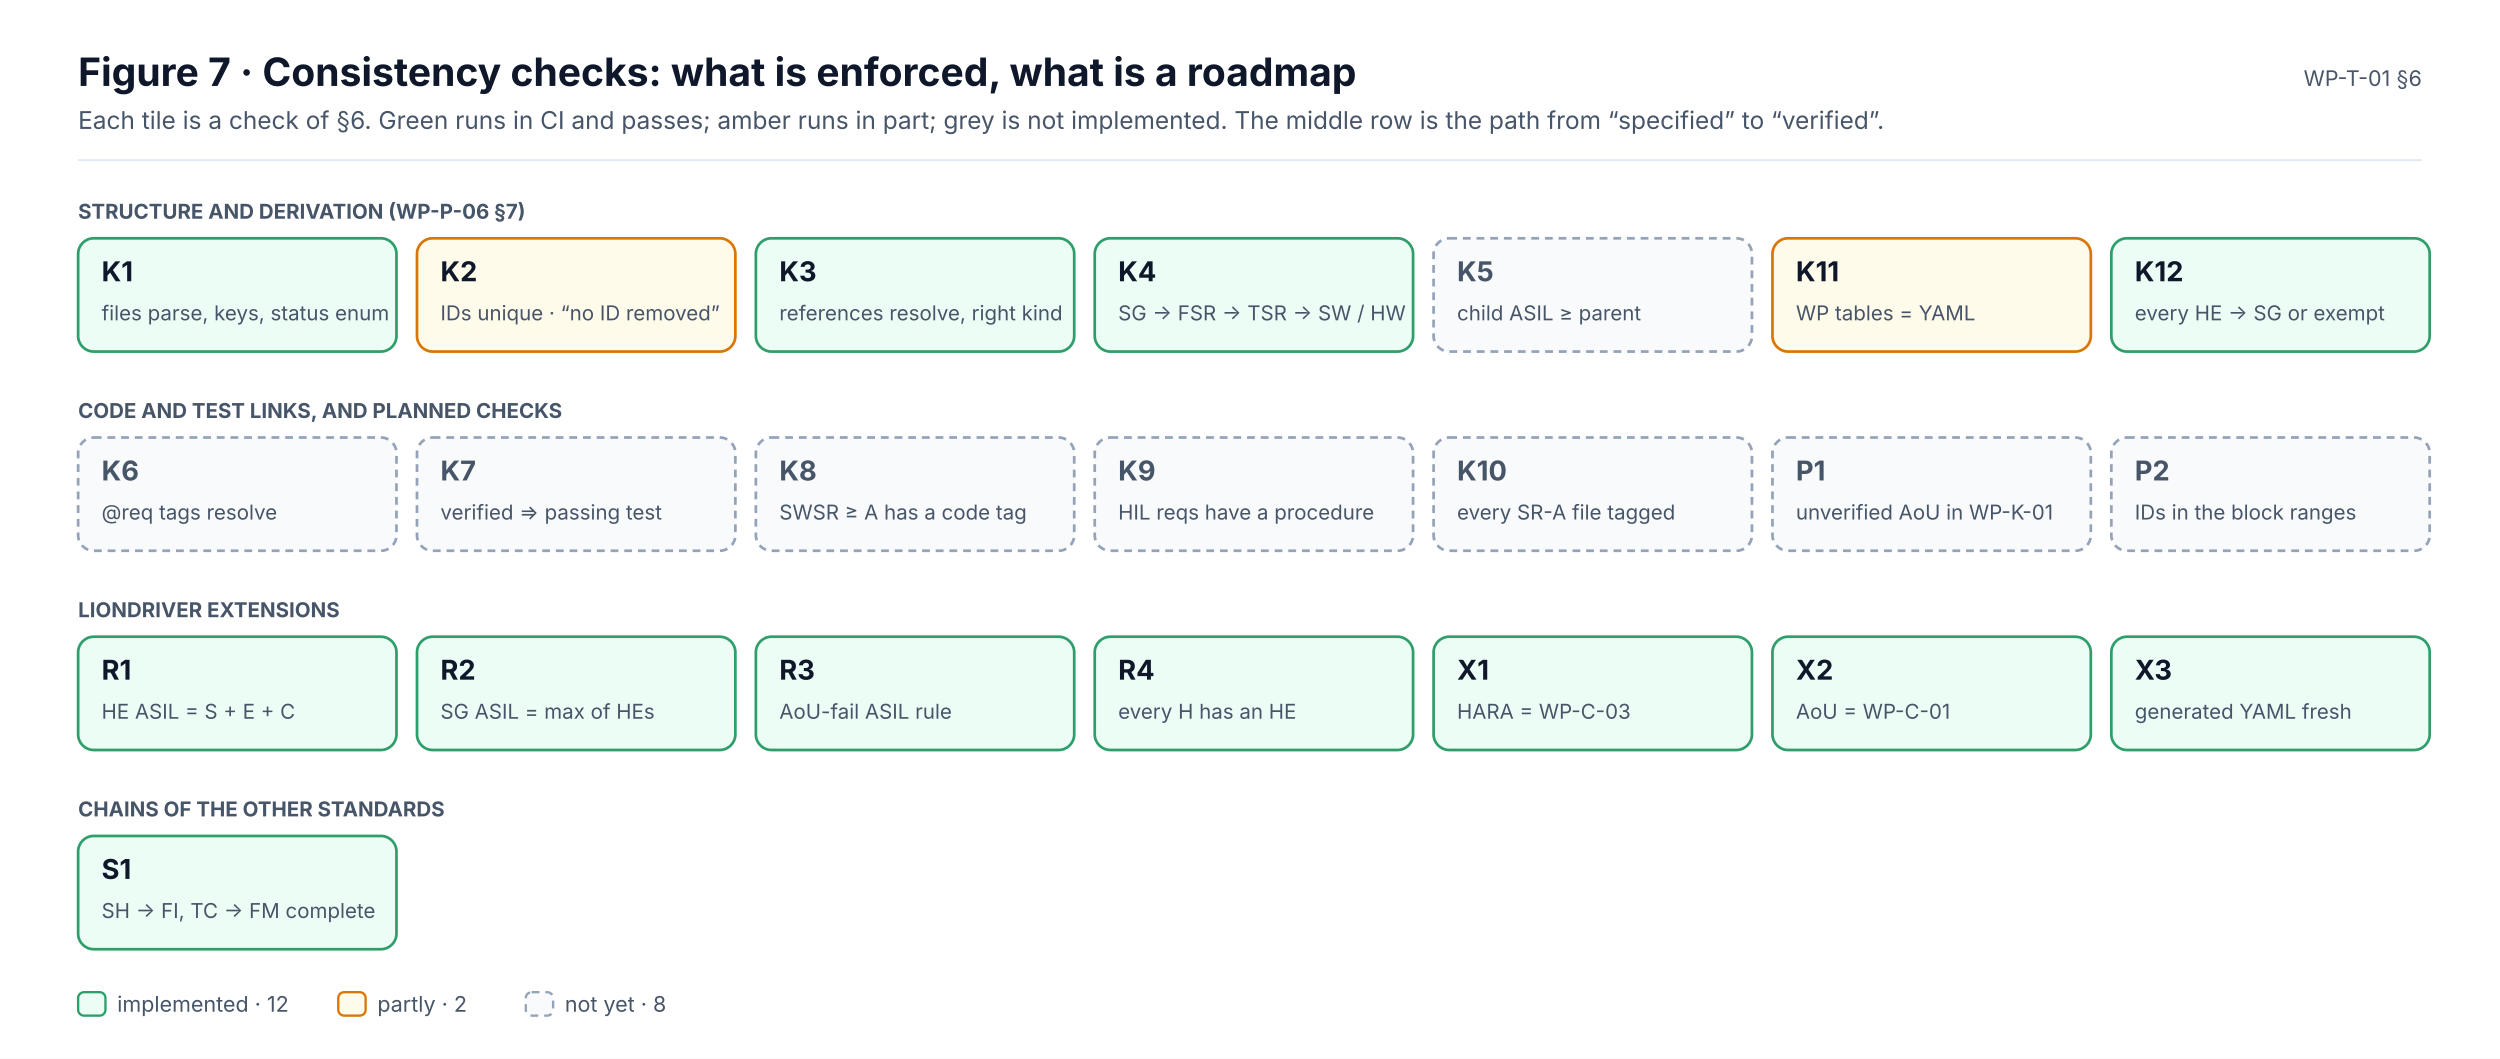
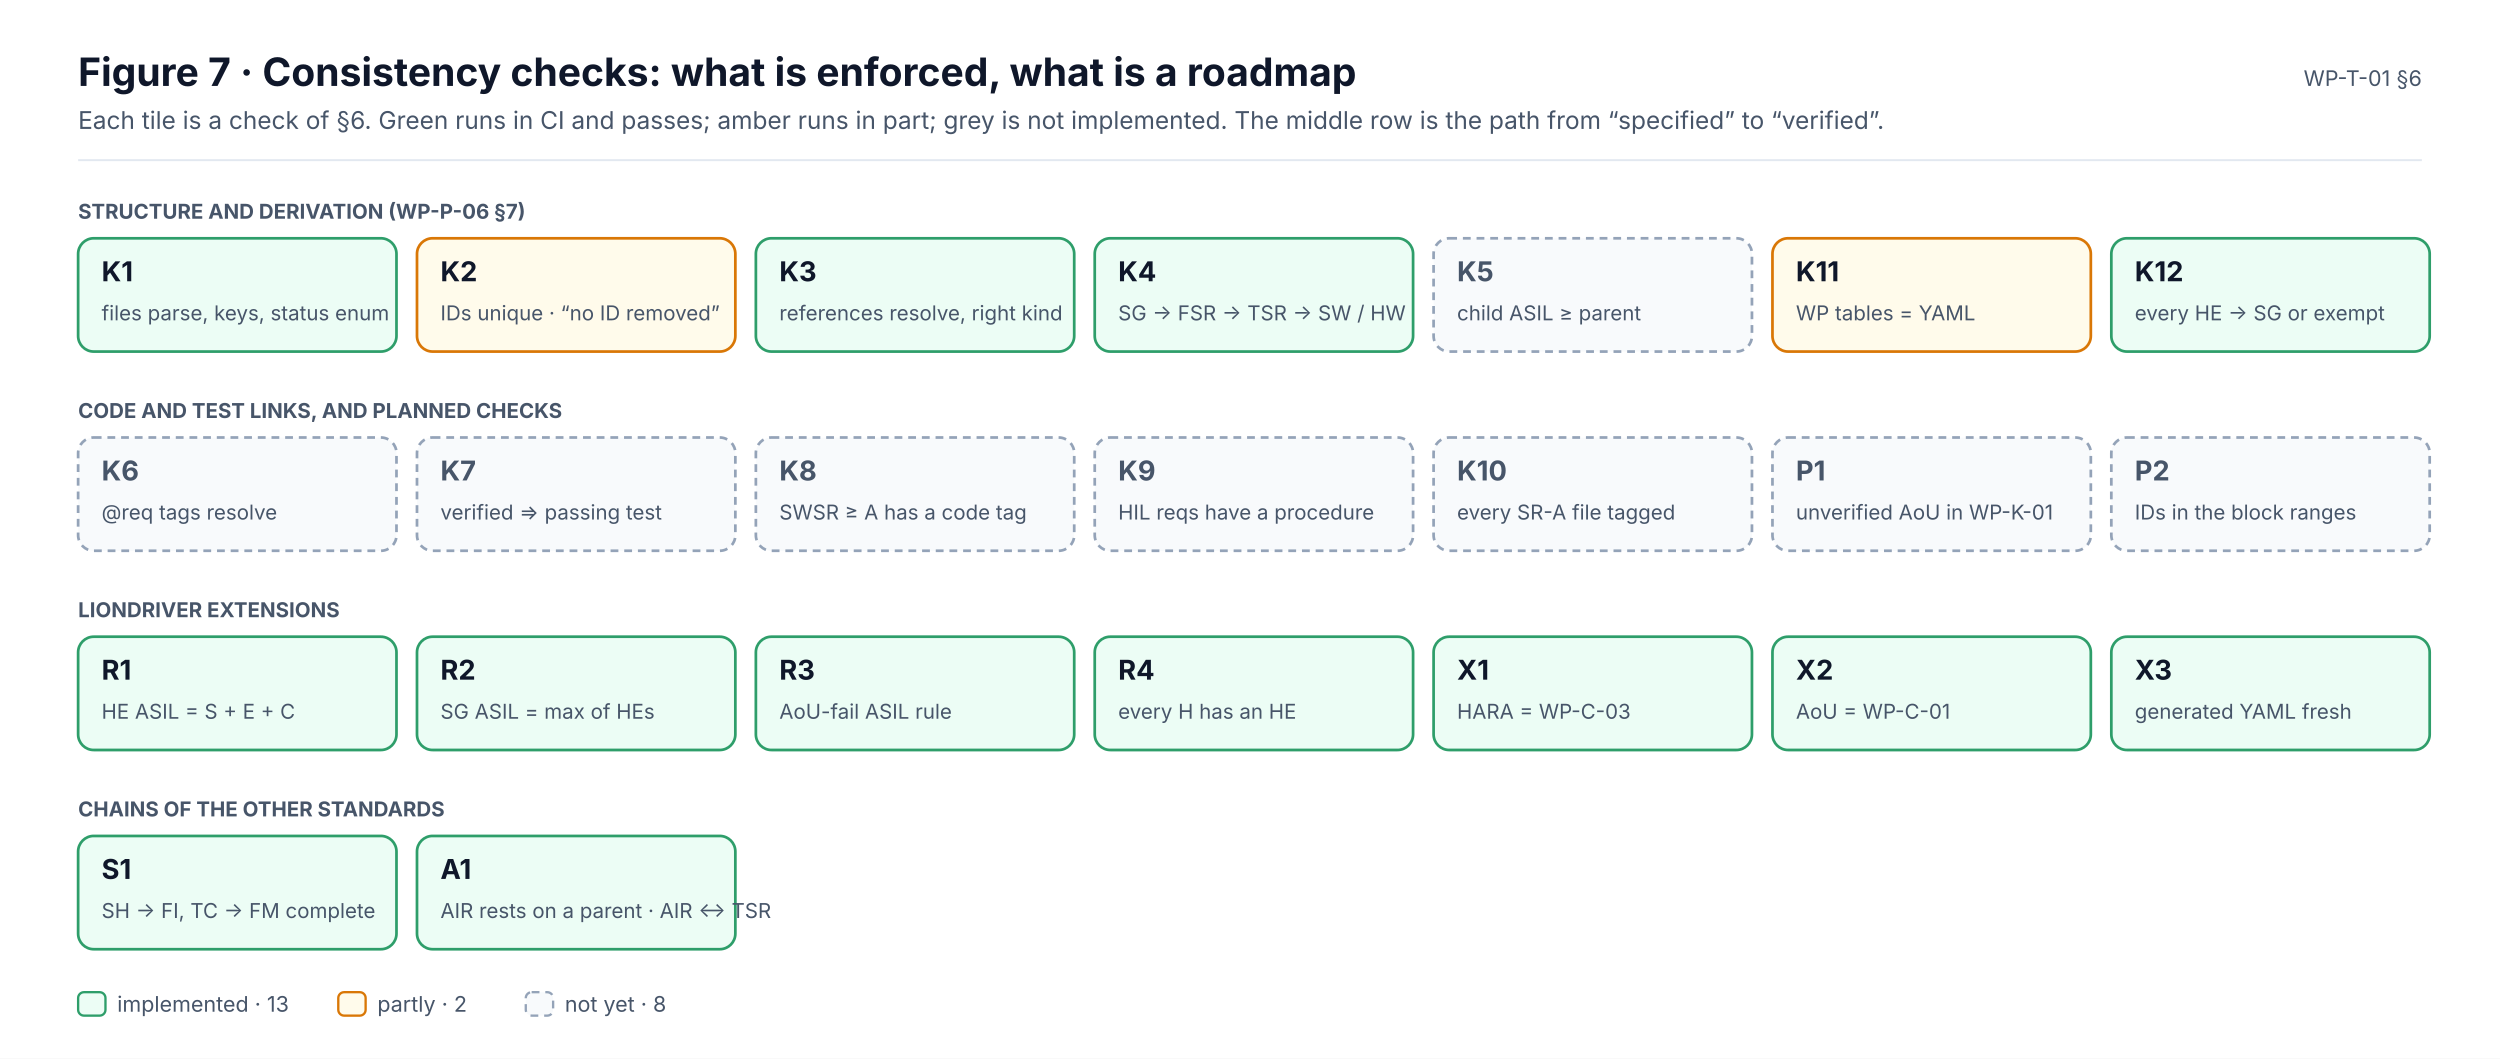
<svg xmlns="http://www.w3.org/2000/svg" width="1280" height="542" viewBox="0 0 1280 542" font-family="Inter, 'Segoe UI', Helvetica, Arial, sans-serif" role="img">
  <defs>
    <marker id="ink" viewBox="0 0 10 10" refX="9" refY="5" markerWidth="7" markerHeight="7" orient="auto-start-reverse">
      <path d="M0,0 L10,5 L0,10 z" fill="#0F172A" />
    </marker>
    <marker id="muted" viewBox="0 0 10 10" refX="9" refY="5" markerWidth="7" markerHeight="7" orient="auto-start-reverse">
      <path d="M0,0 L10,5 L0,10 z" fill="#475569" />
    </marker>
    <marker id="faint" viewBox="0 0 10 10" refX="9" refY="5" markerWidth="7" markerHeight="7" orient="auto-start-reverse">
      <path d="M0,0 L10,5 L0,10 z" fill="#94A3B8" />
    </marker>
    <marker id="safety" viewBox="0 0 10 10" refX="9" refY="5" markerWidth="7" markerHeight="7" orient="auto-start-reverse">
      <path d="M0,0 L10,5 L0,10 z" fill="#C2410C" />
    </marker>
    <marker id="sw" viewBox="0 0 10 10" refX="9" refY="5" markerWidth="7" markerHeight="7" orient="auto-start-reverse">
      <path d="M0,0 L10,5 L0,10 z" fill="#0F766E" />
    </marker>
    <marker id="hw" viewBox="0 0 10 10" refX="9" refY="5" markerWidth="7" markerHeight="7" orient="auto-start-reverse">
      <path d="M0,0 L10,5 L0,10 z" fill="#4F46E5" />
    </marker>
    <marker id="aou" viewBox="0 0 10 10" refX="9" refY="5" markerWidth="7" markerHeight="7" orient="auto-start-reverse">
      <path d="M0,0 L10,5 L0,10 z" fill="#D97706" />
    </marker>
    <marker id="red" viewBox="0 0 10 10" refX="9" refY="5" markerWidth="7" markerHeight="7" orient="auto-start-reverse">
      <path d="M0,0 L10,5 L0,10 z" fill="#D2553F" />
    </marker>
  </defs>
  <rect x="0" y="0" width="1280" height="542" rx="0" fill="#FFFFFF" stroke="none" stroke-width="0" />
  <text x="40" y="44" font-size="20" fill="#0F172A" font-weight="700">Figure 7 · Consistency checks: what is enforced, what is a roadmap</text>
  <text x="40" y="66" font-size="12.5" fill="#475569">Each tile is a check of §6. Green runs in CI and passes; amber runs in part; grey is not implemented. The middle row is the path from “specified” to “verified”.</text>
  <text x="1240" y="44" font-size="11" fill="#475569" text-anchor="end">WP-T-01 §6</text>
  <line x1="40" y1="82" x2="1240" y2="82" stroke="#E2E8F0" stroke-width="1" />
  <text x="40" y="112" font-size="10.5" fill="#475569" font-weight="700">STRUCTURE AND DERIVATION (WP-P-06 §7)</text>
  <rect x="40" y="122" width="163" height="58" rx="8" fill="#ECFDF5" stroke="#2E9E6A" stroke-width="1.4" />
  <text x="52" y="144" font-size="14" fill="#0F172A" font-weight="700">K1</text>
  <text x="52" y="164" font-size="10.5" fill="#475569">files parse, keys, status enum</text>
  <rect x="213.5" y="122" width="163" height="58" rx="8" fill="#FFFBEB" stroke="#D97706" stroke-width="1.4" />
  <text x="225.5" y="144" font-size="14" fill="#0F172A" font-weight="700">K2</text>
  <text x="225.5" y="164" font-size="10.5" fill="#475569">IDs unique · “no ID removed”</text>
  <rect x="387" y="122" width="163" height="58" rx="8" fill="#ECFDF5" stroke="#2E9E6A" stroke-width="1.4" />
  <text x="399" y="144" font-size="14" fill="#0F172A" font-weight="700">K3</text>
  <text x="399" y="164" font-size="10.5" fill="#475569">references resolve, right kind</text>
  <rect x="560.5" y="122" width="163" height="58" rx="8" fill="#ECFDF5" stroke="#2E9E6A" stroke-width="1.4" />
  <text x="572.5" y="144" font-size="14" fill="#0F172A" font-weight="700">K4</text>
  <text x="572.5" y="164" font-size="10.5" fill="#475569">SG → FSR → TSR → SW / HW</text>
  <rect x="734" y="122" width="163" height="58" rx="8" fill="#F8FAFC" stroke="#94A3B8" stroke-width="1.4" stroke-dasharray="4 3" />
  <text x="746" y="144" font-size="14" fill="#475569" font-weight="700">K5</text>
  <text x="746" y="164" font-size="10.5" fill="#475569">child ASIL ≥ parent</text>
  <rect x="907.5" y="122" width="163" height="58" rx="8" fill="#FFFBEB" stroke="#D97706" stroke-width="1.4" />
  <text x="919.5" y="144" font-size="14" fill="#0F172A" font-weight="700">K11</text>
  <text x="919.5" y="164" font-size="10.5" fill="#475569">WP tables = YAML</text>
  <rect x="1081" y="122" width="163" height="58" rx="8" fill="#ECFDF5" stroke="#2E9E6A" stroke-width="1.4" />
  <text x="1093" y="144" font-size="14" fill="#0F172A" font-weight="700">K12</text>
  <text x="1093" y="164" font-size="10.5" fill="#475569">every HE → SG or exempt</text>
  <text x="40" y="214" font-size="10.5" fill="#475569" font-weight="700">CODE AND TEST LINKS, AND PLANNED CHECKS</text>
  <rect x="40" y="224" width="163" height="58" rx="8" fill="#F8FAFC" stroke="#94A3B8" stroke-width="1.4" stroke-dasharray="4 3" />
  <text x="52" y="246" font-size="14" fill="#475569" font-weight="700">K6</text>
  <text x="52" y="266" font-size="10.5" fill="#475569">@req tags resolve</text>
  <rect x="213.5" y="224" width="163" height="58" rx="8" fill="#F8FAFC" stroke="#94A3B8" stroke-width="1.4" stroke-dasharray="4 3" />
  <text x="225.5" y="246" font-size="14" fill="#475569" font-weight="700">K7</text>
  <text x="225.5" y="266" font-size="10.5" fill="#475569">verified ⇒ passing test</text>
  <rect x="387" y="224" width="163" height="58" rx="8" fill="#F8FAFC" stroke="#94A3B8" stroke-width="1.4" stroke-dasharray="4 3" />
  <text x="399" y="246" font-size="14" fill="#475569" font-weight="700">K8</text>
  <text x="399" y="266" font-size="10.5" fill="#475569">SWSR ≥ A has a code tag</text>
  <rect x="560.5" y="224" width="163" height="58" rx="8" fill="#F8FAFC" stroke="#94A3B8" stroke-width="1.4" stroke-dasharray="4 3" />
  <text x="572.5" y="246" font-size="14" fill="#475569" font-weight="700">K9</text>
  <text x="572.5" y="266" font-size="10.5" fill="#475569">HIL reqs have a procedure</text>
  <rect x="734" y="224" width="163" height="58" rx="8" fill="#F8FAFC" stroke="#94A3B8" stroke-width="1.4" stroke-dasharray="4 3" />
  <text x="746" y="246" font-size="14" fill="#475569" font-weight="700">K10</text>
  <text x="746" y="266" font-size="10.5" fill="#475569">every SR-A file tagged</text>
  <rect x="907.5" y="224" width="163" height="58" rx="8" fill="#F8FAFC" stroke="#94A3B8" stroke-width="1.4" stroke-dasharray="4 3" />
  <text x="919.5" y="246" font-size="14" fill="#475569" font-weight="700">P1</text>
  <text x="919.5" y="266" font-size="10.5" fill="#475569">unverified AoU in WP-K-01</text>
  <rect x="1081" y="224" width="163" height="58" rx="8" fill="#F8FAFC" stroke="#94A3B8" stroke-width="1.4" stroke-dasharray="4 3" />
  <text x="1093" y="246" font-size="14" fill="#475569" font-weight="700">P2</text>
  <text x="1093" y="266" font-size="10.5" fill="#475569">IDs in the block ranges</text>
  <text x="40" y="316" font-size="10.5" fill="#475569" font-weight="700">LIONDRIVER EXTENSIONS</text>
  <rect x="40" y="326" width="163" height="58" rx="8" fill="#ECFDF5" stroke="#2E9E6A" stroke-width="1.4" />
  <text x="52" y="348" font-size="14" fill="#0F172A" font-weight="700">R1</text>
  <text x="52" y="368" font-size="10.5" fill="#475569">HE ASIL = S + E + C</text>
  <rect x="213.5" y="326" width="163" height="58" rx="8" fill="#ECFDF5" stroke="#2E9E6A" stroke-width="1.4" />
  <text x="225.5" y="348" font-size="14" fill="#0F172A" font-weight="700">R2</text>
  <text x="225.5" y="368" font-size="10.5" fill="#475569">SG ASIL = max of HEs</text>
  <rect x="387" y="326" width="163" height="58" rx="8" fill="#ECFDF5" stroke="#2E9E6A" stroke-width="1.4" />
  <text x="399" y="348" font-size="14" fill="#0F172A" font-weight="700">R3</text>
  <text x="399" y="368" font-size="10.5" fill="#475569">AoU-fail ASIL rule</text>
  <rect x="560.5" y="326" width="163" height="58" rx="8" fill="#ECFDF5" stroke="#2E9E6A" stroke-width="1.4" />
  <text x="572.5" y="348" font-size="14" fill="#0F172A" font-weight="700">R4</text>
  <text x="572.5" y="368" font-size="10.5" fill="#475569">every H has an HE</text>
  <rect x="734" y="326" width="163" height="58" rx="8" fill="#ECFDF5" stroke="#2E9E6A" stroke-width="1.4" />
  <text x="746" y="348" font-size="14" fill="#0F172A" font-weight="700">X1</text>
  <text x="746" y="368" font-size="10.5" fill="#475569">HARA = WP-C-03</text>
  <rect x="907.5" y="326" width="163" height="58" rx="8" fill="#ECFDF5" stroke="#2E9E6A" stroke-width="1.4" />
  <text x="919.5" y="348" font-size="14" fill="#0F172A" font-weight="700">X2</text>
  <text x="919.5" y="368" font-size="10.5" fill="#475569">AoU = WP-C-01</text>
  <rect x="1081" y="326" width="163" height="58" rx="8" fill="#ECFDF5" stroke="#2E9E6A" stroke-width="1.4" />
  <text x="1093" y="348" font-size="14" fill="#0F172A" font-weight="700">X3</text>
  <text x="1093" y="368" font-size="10.5" fill="#475569">generated YAML fresh</text>
  <text x="40" y="418" font-size="10.5" fill="#475569" font-weight="700">CHAINS OF THE OTHER STANDARDS</text>
  <rect x="40" y="428" width="163" height="58" rx="8" fill="#ECFDF5" stroke="#2E9E6A" stroke-width="1.4" />
  <text x="52" y="450" font-size="14" fill="#0F172A" font-weight="700">S1</text>
  <text x="52" y="470" font-size="10.5" fill="#475569">SH → FI, TC → FM complete</text>
+   <rect x="213.5" y="428" width="163" height="58" rx="8" fill="#ECFDF5" stroke="#2E9E6A" stroke-width="1.4" />
+   <text x="225.5" y="450" font-size="14" fill="#0F172A" font-weight="700">A1</text>
+   <text x="225.5" y="470" font-size="10.5" fill="#475569">AIR rests on a parent · AIR ↔ TSR</text>
  <rect x="40" y="508" width="14" height="12" rx="3" fill="#ECFDF5" stroke="#2E9E6A" stroke-width="1.2" />
-   <text x="60" y="518" font-size="11" fill="#475569">implemented · 12</text>
+   <text x="60" y="518" font-size="11" fill="#475569">implemented · 13</text>
  <rect x="173.2" y="508" width="14" height="12" rx="3" fill="#FFFBEB" stroke="#D97706" stroke-width="1.2" />
  <text x="193.2" y="518" font-size="11" fill="#475569">partly · 2</text>
  <rect x="269.2" y="508" width="14" height="12" rx="3" fill="#F8FAFC" stroke="#94A3B8" stroke-width="1.2" stroke-dasharray="4 3" />
  <text x="289.2" y="518" font-size="11" fill="#475569">not yet · 8</text>
</svg>
